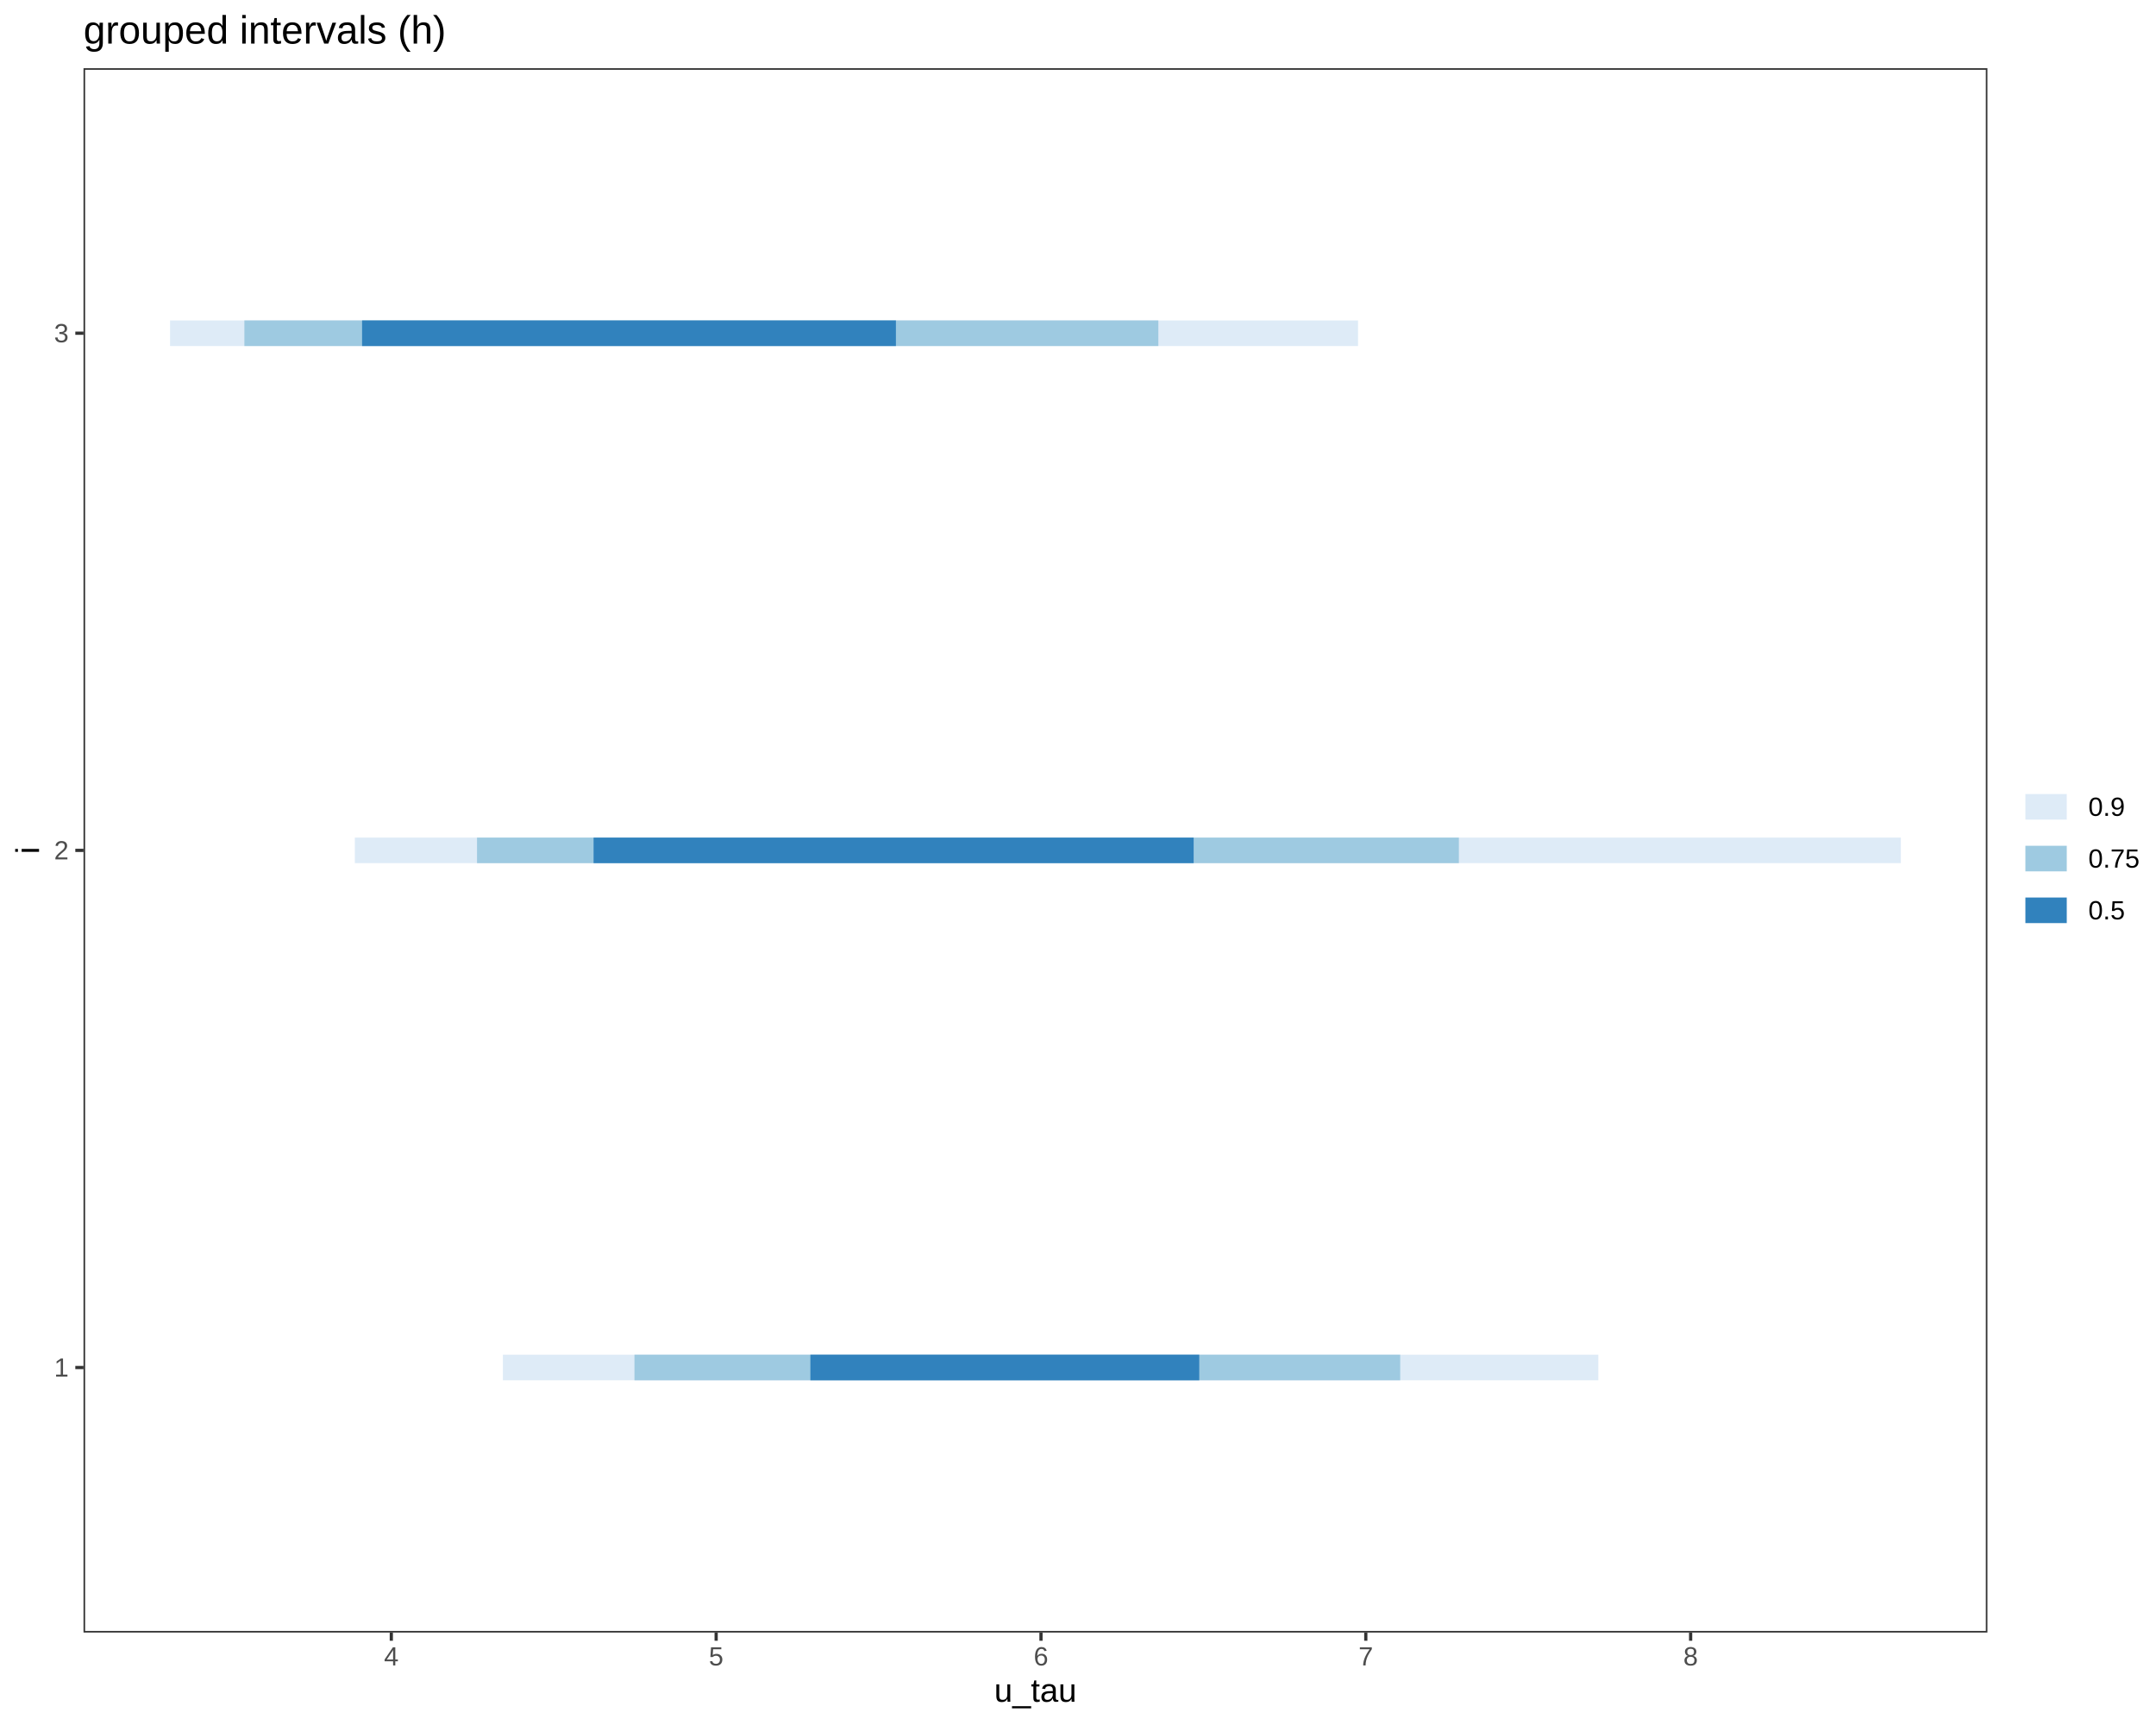
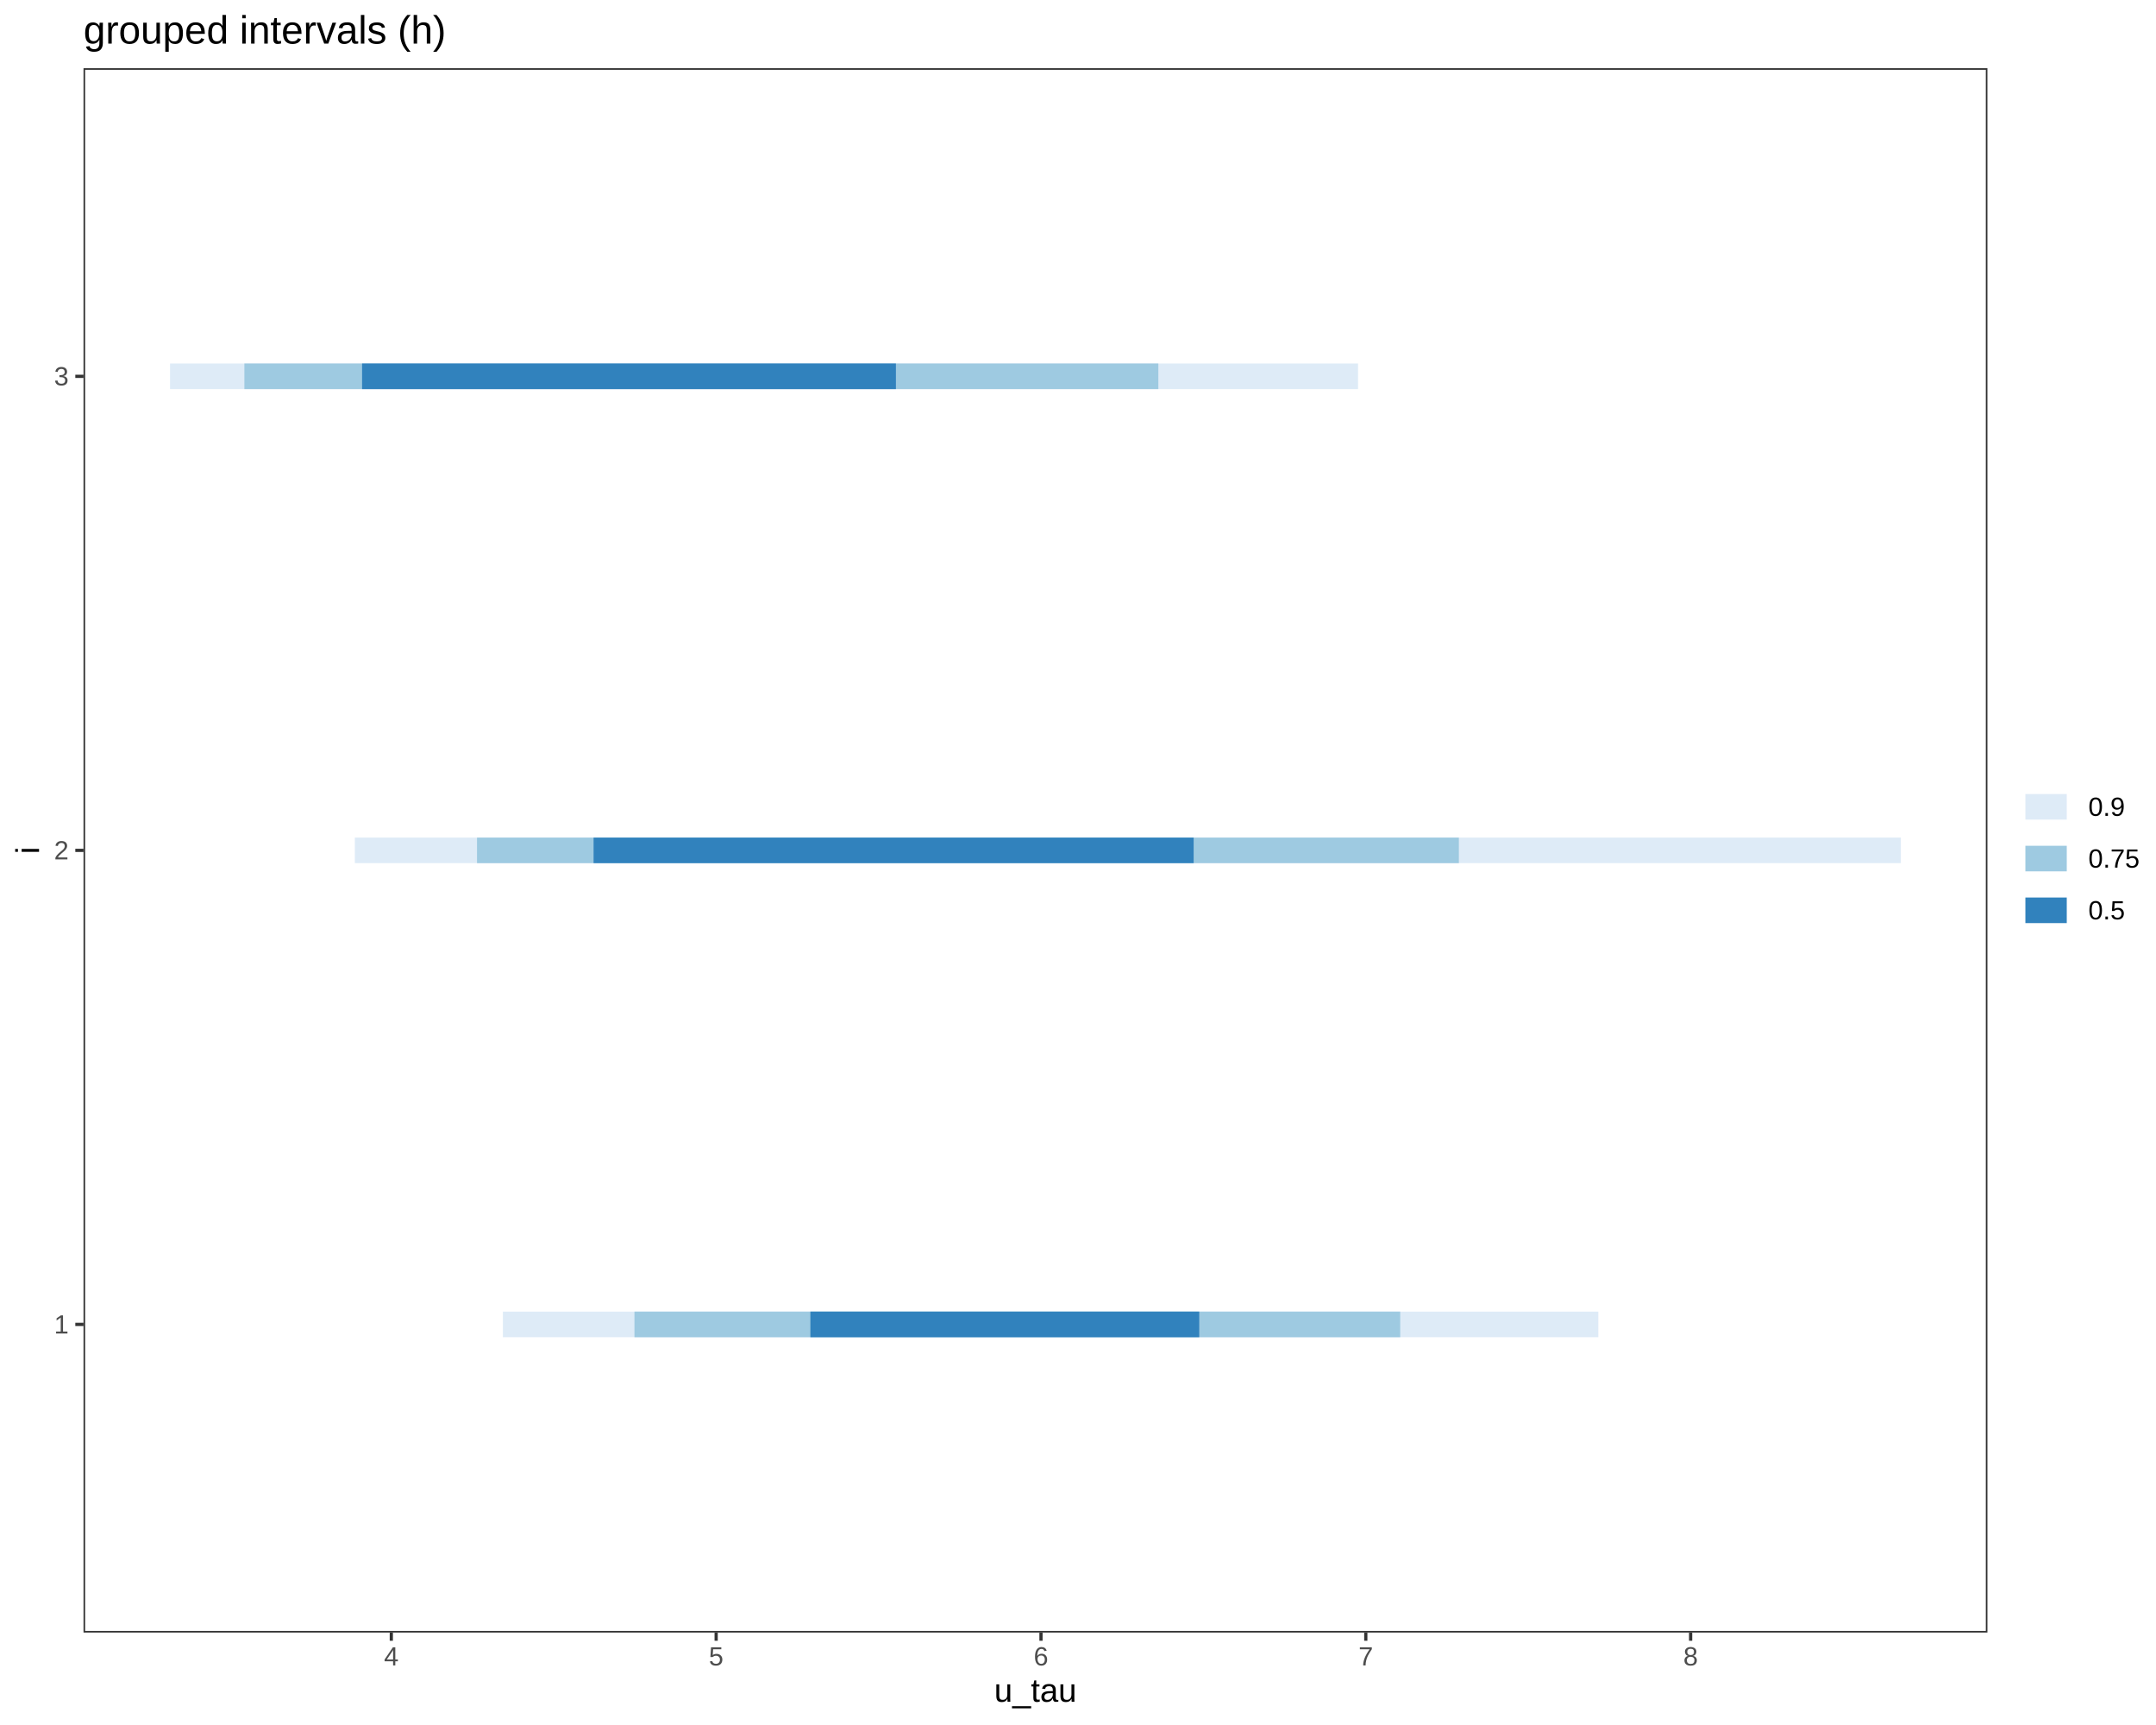
<svg xmlns="http://www.w3.org/2000/svg" viewBox="0 0 720.00 576.00">
  <defs>
    <style type="text/css">
    line, polyline, polygon, path, rect, circle {
      fill: none;
      stroke: #000000;
      stroke-linecap: round;
      stroke-linejoin: round;
      stroke-miterlimit: 10.00;
    }
  </style>
  </defs>
  <rect width="100%" height="100%" style="stroke: none; fill: #FFFFFF;" />
  <rect x="0.00" y="0.00" width="720.00" height="576.00" style="stroke-width: 1.07; stroke: #FFFFFF; fill: #FFFFFF;" />
  <defs>
    <clipPath id="cpMjcuODl8NjYzLjY5fDU0NS4xM3wyMi43Nw==">
      <rect x="27.89" y="22.77" width="635.81" height="522.36" />
    </clipPath>
  </defs>
  <rect x="27.89" y="22.77" width="635.81" height="522.36" style="stroke-width: 1.07; stroke: none; fill: #FFFFFF;" clip-path="url(#cpMjcuODl8NjYzLjY5fDU0NS4xM3wyMi43Nw==)" />
-   <line x1="167.94" y1="456.63" x2="533.76" y2="456.63" style="stroke-width: 8.54; stroke: #DEEBF7; stroke-linecap: butt;" clip-path="url(#cpMjcuODl8NjYzLjY5fDU0NS4xM3wyMi43Nw==)" />
  <line x1="118.50" y1="283.95" x2="634.79" y2="283.95" style="stroke-width: 8.54; stroke: #DEEBF7; stroke-linecap: butt;" clip-path="url(#cpMjcuODl8NjYzLjY5fDU0NS4xM3wyMi43Nw==)" />
-   <line x1="56.79" y1="111.27" x2="453.52" y2="111.27" style="stroke-width: 8.54; stroke: #DEEBF7; stroke-linecap: butt;" clip-path="url(#cpMjcuODl8NjYzLjY5fDU0NS4xM3wyMi43Nw==)" />
-   <line x1="211.88" y1="456.63" x2="467.60" y2="456.63" style="stroke-width: 8.54; stroke: #9ECAE1; stroke-linecap: butt;" clip-path="url(#cpMjcuODl8NjYzLjY5fDU0NS4xM3wyMi43Nw==)" />
+   <line x1="56.79" y1="125.66" x2="453.52" y2="125.66" style="stroke-width: 8.54; stroke: #DEEBF7; stroke-linecap: butt;" clip-path="url(#cpMjcuODl8NjYzLjY5fDU0NS4xM3wyMi43Nw==)" />
+   <line x1="167.94" y1="442.24" x2="533.76" y2="442.24" style="stroke-width: 8.54; stroke: #DEEBF7; stroke-linecap: butt;" clip-path="url(#cpMjcuODl8NjYzLjY5fDU0NS4xM3wyMi43Nw==)" />
  <line x1="159.30" y1="283.95" x2="487.19" y2="283.95" style="stroke-width: 8.54; stroke: #9ECAE1; stroke-linecap: butt;" clip-path="url(#cpMjcuODl8NjYzLjY5fDU0NS4xM3wyMi43Nw==)" />
-   <line x1="81.61" y1="111.27" x2="386.83" y2="111.27" style="stroke-width: 8.54; stroke: #9ECAE1; stroke-linecap: butt;" clip-path="url(#cpMjcuODl8NjYzLjY5fDU0NS4xM3wyMi43Nw==)" />
-   <line x1="270.63" y1="456.63" x2="400.49" y2="456.63" style="stroke-width: 8.54; stroke: #3182BD; stroke-linecap: butt;" clip-path="url(#cpMjcuODl8NjYzLjY5fDU0NS4xM3wyMi43Nw==)" />
+   <line x1="81.61" y1="125.66" x2="386.83" y2="125.66" style="stroke-width: 8.54; stroke: #9ECAE1; stroke-linecap: butt;" clip-path="url(#cpMjcuODl8NjYzLjY5fDU0NS4xM3wyMi43Nw==)" />
+   <line x1="211.88" y1="442.24" x2="467.60" y2="442.24" style="stroke-width: 8.54; stroke: #9ECAE1; stroke-linecap: butt;" clip-path="url(#cpMjcuODl8NjYzLjY5fDU0NS4xM3wyMi43Nw==)" />
  <line x1="198.23" y1="283.95" x2="398.62" y2="283.95" style="stroke-width: 8.54; stroke: #3182BD; stroke-linecap: butt;" clip-path="url(#cpMjcuODl8NjYzLjY5fDU0NS4xM3wyMi43Nw==)" />
-   <line x1="120.92" y1="111.27" x2="299.19" y2="111.27" style="stroke-width: 8.54; stroke: #3182BD; stroke-linecap: butt;" clip-path="url(#cpMjcuODl8NjYzLjY5fDU0NS4xM3wyMi43Nw==)" />
+   <line x1="120.92" y1="125.66" x2="299.19" y2="125.66" style="stroke-width: 8.54; stroke: #3182BD; stroke-linecap: butt;" clip-path="url(#cpMjcuODl8NjYzLjY5fDU0NS4xM3wyMi43Nw==)" />
+   <line x1="270.63" y1="442.24" x2="400.49" y2="442.24" style="stroke-width: 8.54; stroke: #3182BD; stroke-linecap: butt;" clip-path="url(#cpMjcuODl8NjYzLjY5fDU0NS4xM3wyMi43Nw==)" />
  <rect x="27.89" y="22.77" width="635.81" height="522.36" style="stroke-width: 1.07; stroke: #333333;" clip-path="url(#cpMjcuODl8NjYzLjY5fDU0NS4xM3wyMi43Nw==)" />
  <defs>
    <clipPath id="cpMC4wMHw3MjAuMDB8NTc2LjAwfDAuMDA=">
      <rect x="0.00" y="0.00" width="720.00" height="576.00" />
    </clipPath>
  </defs>
  <g clip-path="url(#cpMC4wMHw3MjAuMDB8NTc2LjAwfDAuMDA=)">
-     <text x="18.06" y="459.66" style="font-size: 8.80px; fill: #4D4D4D; font-family: Liberation Sans;" textLength="4.89px" lengthAdjust="spacingAndGlyphs">1</text>
+     <text x="18.06" y="445.27" style="font-size: 8.80px; fill: #4D4D4D; font-family: Liberation Sans;" textLength="4.89px" lengthAdjust="spacingAndGlyphs">1</text>
  </g>
  <g clip-path="url(#cpMC4wMHw3MjAuMDB8NTc2LjAwfDAuMDA=)">
    <text x="18.06" y="286.97" style="font-size: 8.80px; fill: #4D4D4D; font-family: Liberation Sans;" textLength="4.89px" lengthAdjust="spacingAndGlyphs">2</text>
  </g>
  <g clip-path="url(#cpMC4wMHw3MjAuMDB8NTc2LjAwfDAuMDA=)">
-     <text x="18.06" y="114.29" style="font-size: 8.80px; fill: #4D4D4D; font-family: Liberation Sans;" textLength="4.89px" lengthAdjust="spacingAndGlyphs">3</text>
+     <text x="18.06" y="128.68" style="font-size: 8.80px; fill: #4D4D4D; font-family: Liberation Sans;" textLength="4.89px" lengthAdjust="spacingAndGlyphs">3</text>
  </g>
-   <polyline points="25.15,456.63 27.89,456.63 " style="stroke-width: 1.07; stroke: #333333; stroke-linecap: butt;" clip-path="url(#cpMC4wMHw3MjAuMDB8NTc2LjAwfDAuMDA=)" />
+   <polyline points="25.15,442.24 27.89,442.24 " style="stroke-width: 1.07; stroke: #333333; stroke-linecap: butt;" clip-path="url(#cpMC4wMHw3MjAuMDB8NTc2LjAwfDAuMDA=)" />
  <polyline points="25.15,283.95 27.89,283.95 " style="stroke-width: 1.07; stroke: #333333; stroke-linecap: butt;" clip-path="url(#cpMC4wMHw3MjAuMDB8NTc2LjAwfDAuMDA=)" />
-   <polyline points="25.15,111.27 27.89,111.27 " style="stroke-width: 1.07; stroke: #333333; stroke-linecap: butt;" clip-path="url(#cpMC4wMHw3MjAuMDB8NTc2LjAwfDAuMDA=)" />
+   <polyline points="25.15,125.66 27.89,125.66 " style="stroke-width: 1.07; stroke: #333333; stroke-linecap: butt;" clip-path="url(#cpMC4wMHw3MjAuMDB8NTc2LjAwfDAuMDA=)" />
  <polyline points="130.68,547.87 130.68,545.13 " style="stroke-width: 1.07; stroke: #333333; stroke-linecap: butt;" clip-path="url(#cpMC4wMHw3MjAuMDB8NTc2LjAwfDAuMDA=)" />
  <polyline points="239.16,547.87 239.16,545.13 " style="stroke-width: 1.07; stroke: #333333; stroke-linecap: butt;" clip-path="url(#cpMC4wMHw3MjAuMDB8NTc2LjAwfDAuMDA=)" />
  <polyline points="347.64,547.87 347.64,545.13 " style="stroke-width: 1.07; stroke: #333333; stroke-linecap: butt;" clip-path="url(#cpMC4wMHw3MjAuMDB8NTc2LjAwfDAuMDA=)" />
  <polyline points="456.11,547.87 456.11,545.13 " style="stroke-width: 1.07; stroke: #333333; stroke-linecap: butt;" clip-path="url(#cpMC4wMHw3MjAuMDB8NTc2LjAwfDAuMDA=)" />
  <polyline points="564.59,547.87 564.59,545.13 " style="stroke-width: 1.07; stroke: #333333; stroke-linecap: butt;" clip-path="url(#cpMC4wMHw3MjAuMDB8NTc2LjAwfDAuMDA=)" />
  <g clip-path="url(#cpMC4wMHw3MjAuMDB8NTc2LjAwfDAuMDA=)">
    <text x="128.23" y="556.11" style="font-size: 8.80px; fill: #4D4D4D; font-family: Liberation Sans;" textLength="4.89px" lengthAdjust="spacingAndGlyphs">4</text>
  </g>
  <g clip-path="url(#cpMC4wMHw3MjAuMDB8NTc2LjAwfDAuMDA=)">
    <text x="236.71" y="556.11" style="font-size: 8.80px; fill: #4D4D4D; font-family: Liberation Sans;" textLength="4.89px" lengthAdjust="spacingAndGlyphs">5</text>
  </g>
  <g clip-path="url(#cpMC4wMHw3MjAuMDB8NTc2LjAwfDAuMDA=)">
    <text x="345.19" y="556.11" style="font-size: 8.80px; fill: #4D4D4D; font-family: Liberation Sans;" textLength="4.89px" lengthAdjust="spacingAndGlyphs">6</text>
  </g>
  <g clip-path="url(#cpMC4wMHw3MjAuMDB8NTc2LjAwfDAuMDA=)">
    <text x="453.67" y="556.11" style="font-size: 8.80px; fill: #4D4D4D; font-family: Liberation Sans;" textLength="4.89px" lengthAdjust="spacingAndGlyphs">7</text>
  </g>
  <g clip-path="url(#cpMC4wMHw3MjAuMDB8NTc2LjAwfDAuMDA=)">
    <text x="562.15" y="556.11" style="font-size: 8.80px; fill: #4D4D4D; font-family: Liberation Sans;" textLength="4.89px" lengthAdjust="spacingAndGlyphs">8</text>
  </g>
  <g clip-path="url(#cpMC4wMHw3MjAuMDB8NTc2LjAwfDAuMDA=)">
    <text x="332.01" y="568.24" style="font-size: 11.00px; font-family: Liberation Sans;" textLength="27.56px" lengthAdjust="spacingAndGlyphs">u_tau</text>
  </g>
  <g clip-path="url(#cpMC4wMHw3MjAuMDB8NTc2LjAwfDAuMDA=)">
    <text transform="translate(13.04,285.17) rotate(-90)" style="font-size: 11.00px; font-family: Liberation Sans;" textLength="2.44px" lengthAdjust="spacingAndGlyphs">i</text>
  </g>
  <rect x="674.65" y="255.29" width="39.87" height="57.32" style="stroke-width: 1.07; stroke: none; fill: #FFFFFF;" clip-path="url(#cpMC4wMHw3MjAuMDB8NTc2LjAwfDAuMDA=)" />
  <rect x="674.65" y="260.77" width="17.28" height="17.28" style="stroke-width: 1.07; stroke: none; fill: #FFFFFF;" clip-path="url(#cpMC4wMHw3MjAuMDB8NTc2LjAwfDAuMDA=)" />
  <line x1="676.38" y1="269.41" x2="690.20" y2="269.41" style="stroke-width: 8.54; stroke: #DEEBF7; stroke-linecap: butt;" clip-path="url(#cpMC4wMHw3MjAuMDB8NTc2LjAwfDAuMDA=)" />
  <rect x="674.65" y="278.05" width="17.28" height="17.28" style="stroke-width: 1.07; stroke: none; fill: #FFFFFF;" clip-path="url(#cpMC4wMHw3MjAuMDB8NTc2LjAwfDAuMDA=)" />
  <line x1="676.38" y1="286.69" x2="690.20" y2="286.69" style="stroke-width: 8.54; stroke: #9ECAE1; stroke-linecap: butt;" clip-path="url(#cpMC4wMHw3MjAuMDB8NTc2LjAwfDAuMDA=)" />
  <rect x="674.65" y="295.33" width="17.28" height="17.28" style="stroke-width: 1.07; stroke: none; fill: #FFFFFF;" clip-path="url(#cpMC4wMHw3MjAuMDB8NTc2LjAwfDAuMDA=)" />
  <line x1="676.38" y1="303.97" x2="690.20" y2="303.97" style="stroke-width: 8.54; stroke: #3182BD; stroke-linecap: butt;" clip-path="url(#cpMC4wMHw3MjAuMDB8NTc2LjAwfDAuMDA=)" />
  <g clip-path="url(#cpMC4wMHw3MjAuMDB8NTc2LjAwfDAuMDA=)">
    <text x="697.41" y="272.43" style="font-size: 8.80px; font-family: Liberation Sans;" textLength="12.22px" lengthAdjust="spacingAndGlyphs">0.9</text>
  </g>
  <g clip-path="url(#cpMC4wMHw3MjAuMDB8NTc2LjAwfDAuMDA=)">
    <text x="697.41" y="289.71" style="font-size: 8.80px; font-family: Liberation Sans;" textLength="17.11px" lengthAdjust="spacingAndGlyphs">0.75</text>
  </g>
  <g clip-path="url(#cpMC4wMHw3MjAuMDB8NTc2LjAwfDAuMDA=)">
    <text x="697.41" y="306.99" style="font-size: 8.80px; font-family: Liberation Sans;" textLength="12.22px" lengthAdjust="spacingAndGlyphs">0.5</text>
  </g>
  <g clip-path="url(#cpMC4wMHw3MjAuMDB8NTc2LjAwfDAuMDA=)">
    <text x="27.89" y="14.56" style="font-size: 13.20px; font-family: Liberation Sans;" textLength="120.88px" lengthAdjust="spacingAndGlyphs">grouped intervals (h)</text>
  </g>
</svg>
